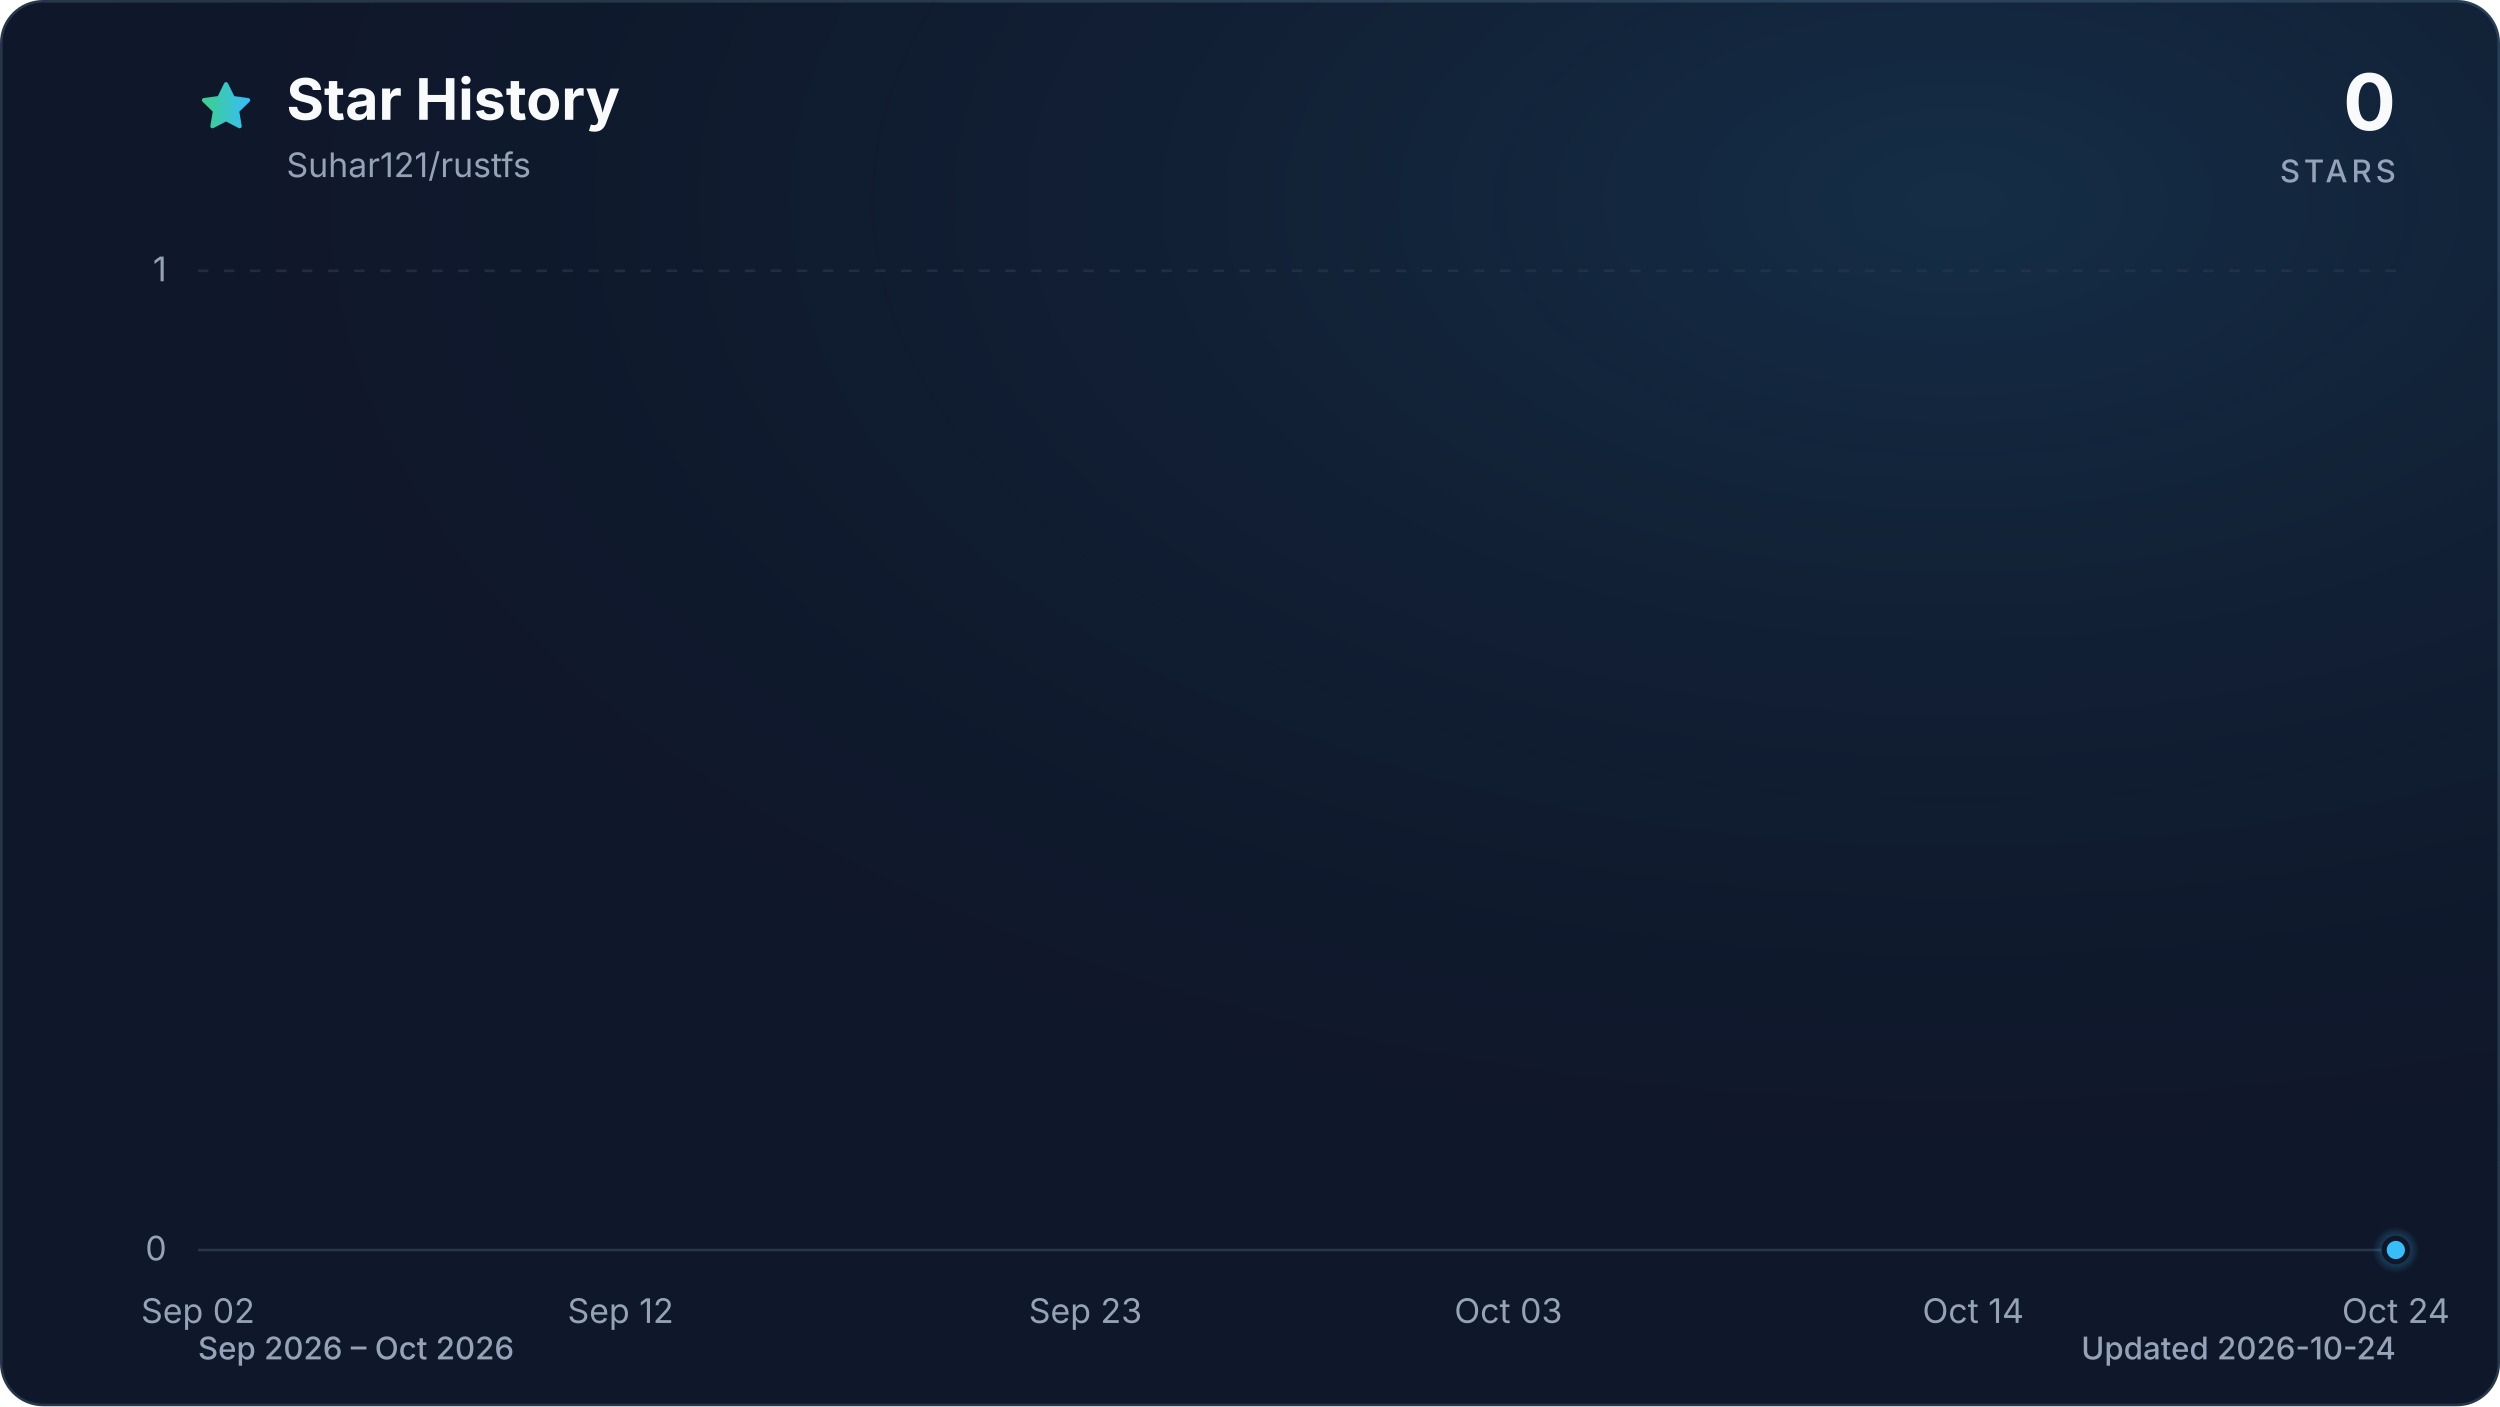
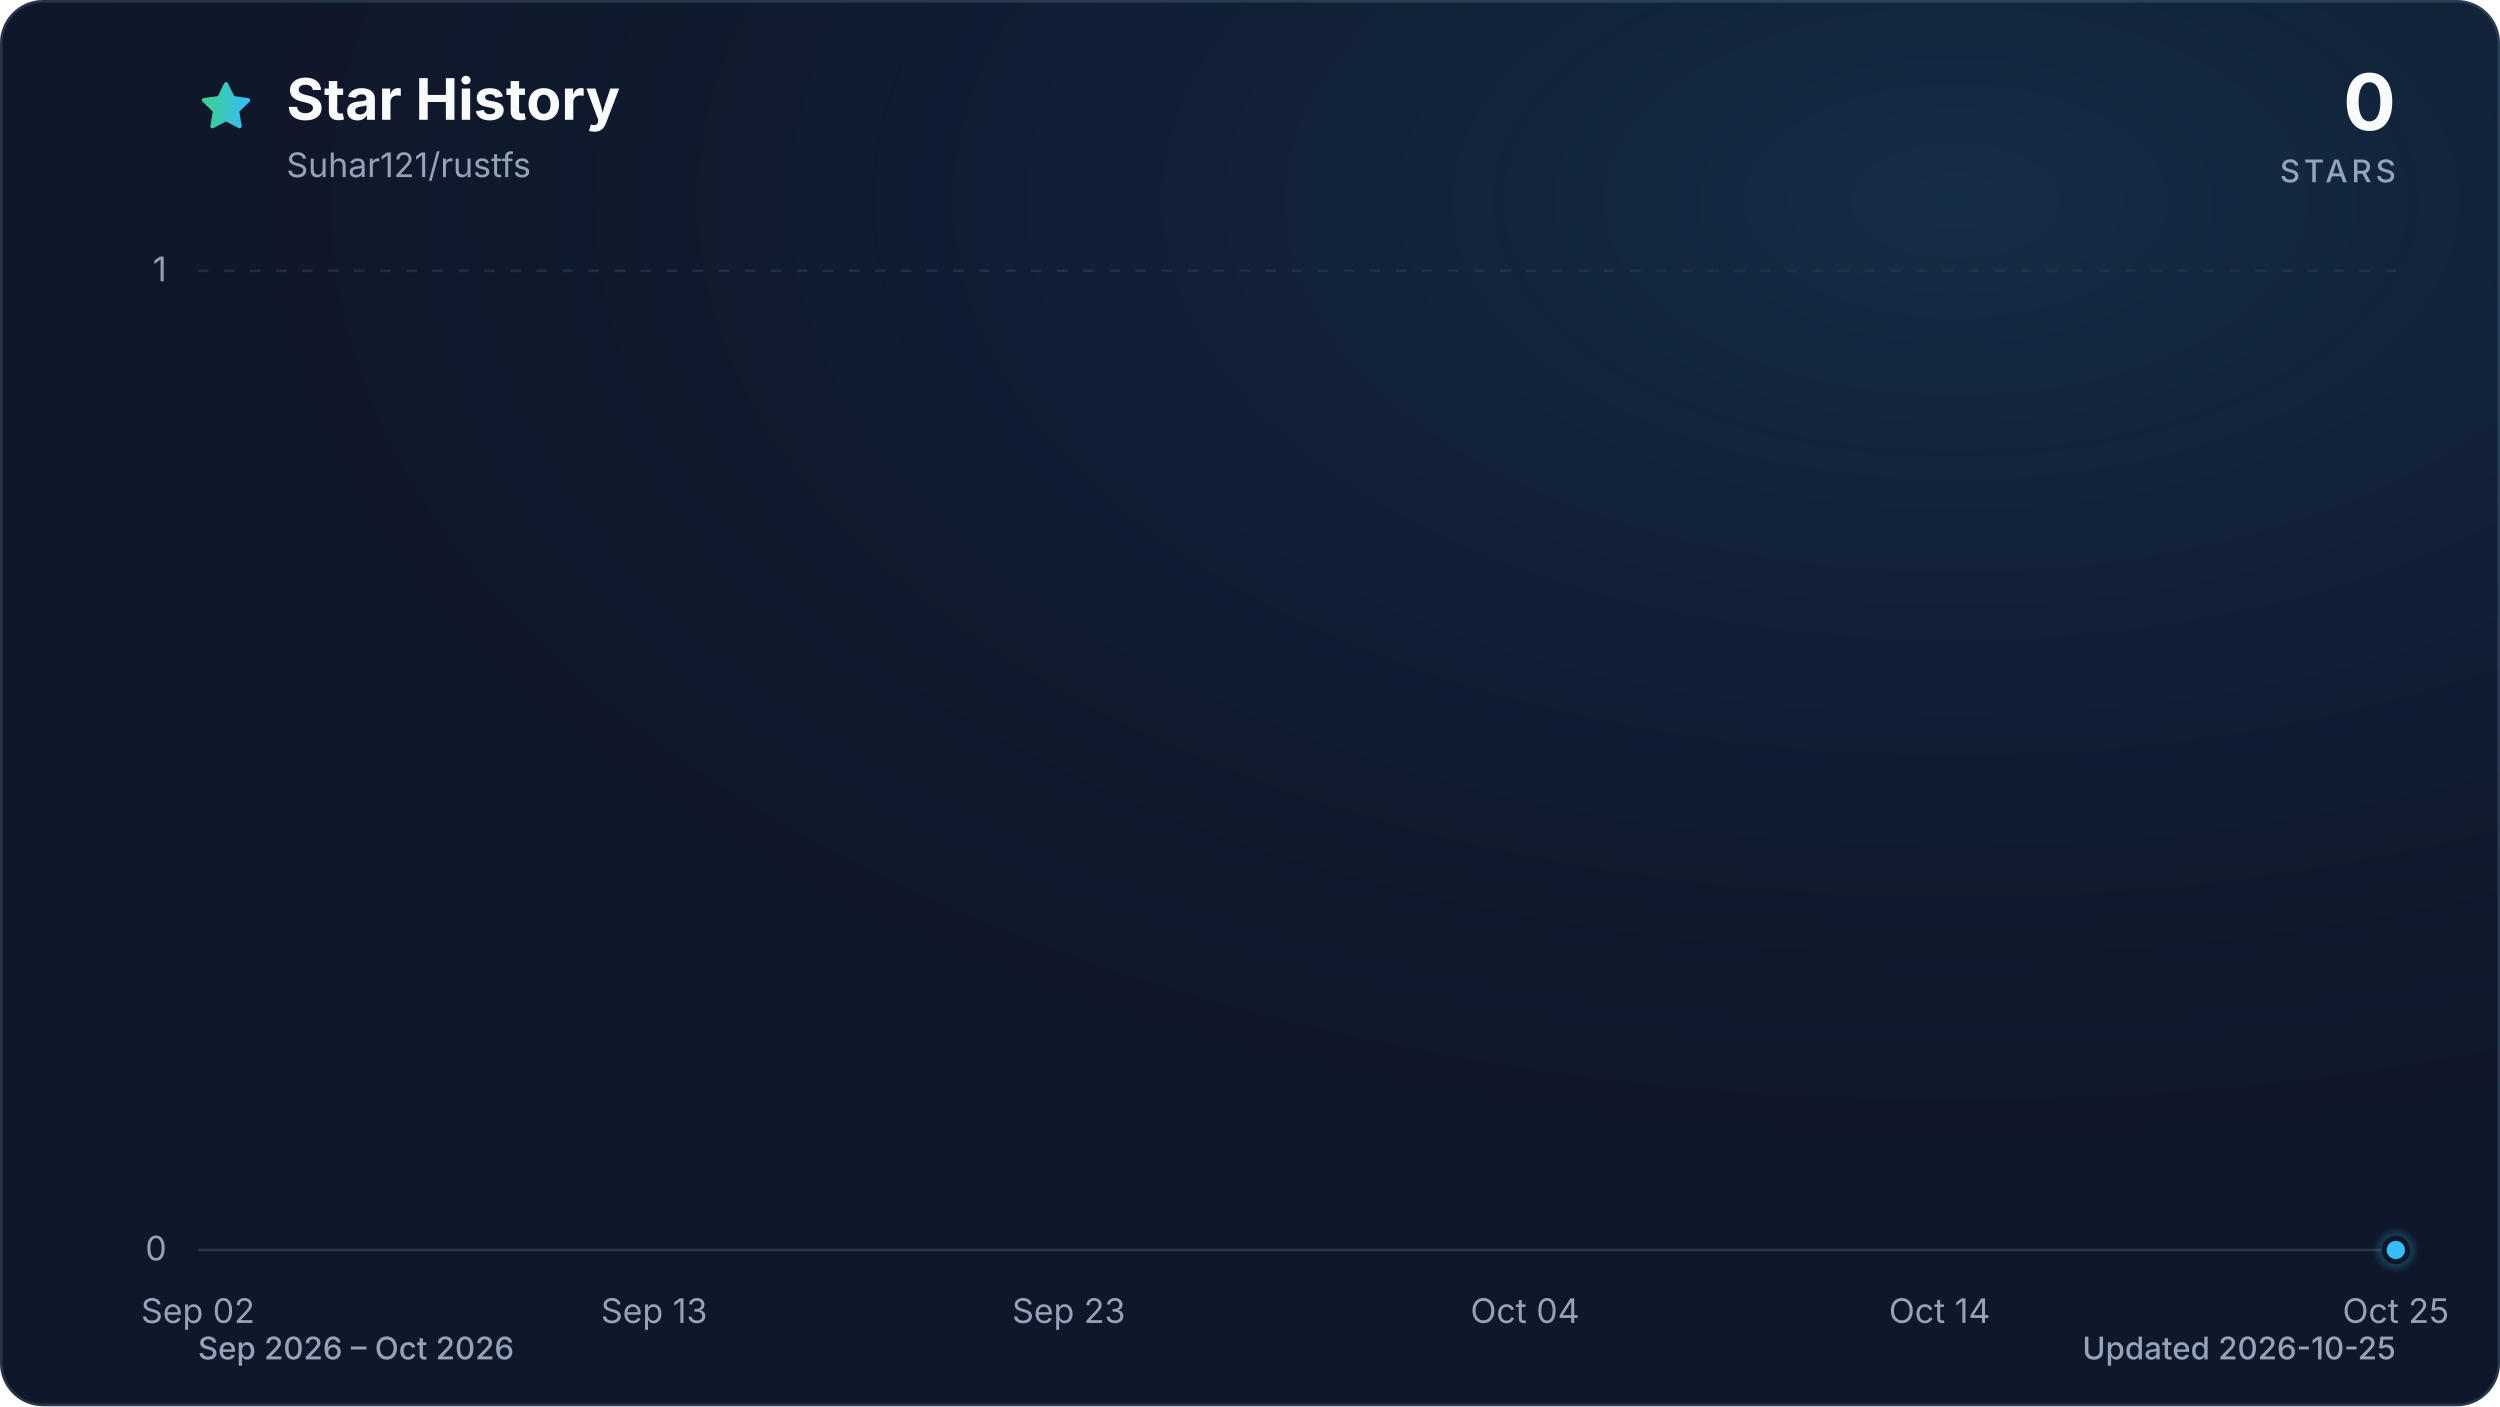
<svg xmlns="http://www.w3.org/2000/svg" viewBox="0 0 960 540" role="img" aria-labelledby="title description" data-style="gradient" data-variant="glow" data-animated="true">
  <defs>
    <linearGradient id="trend" x1="0" y1="0" x2="1" y2="0">
      <stop offset="0%" stop-color="#3ecf8e" />
      <stop offset="100%" stop-color="#38bdf8" />
    </linearGradient>
    <linearGradient id="area" x1="0" y1="0" x2="0" y2="1">
      <stop offset="0%" stop-color="#3ecf8e" stop-opacity="0.30" />
      <stop offset="55%" stop-color="#38bdf8" stop-opacity="0.10" />
      <stop offset="100%" stop-color="#38bdf8" stop-opacity="0.01" />
    </linearGradient>
    <radialGradient id="marker-halo" cx="50%" cy="50%" r="50%">
      <stop offset="0%" stop-color="#38bdf8" stop-opacity="0.55" />
      <stop offset="100%" stop-color="#38bdf8" stop-opacity="0" />
    </radialGradient>
    <radialGradient id="surface-glow" cx="78%" cy="14%" r="80%">
      <stop offset="0%" stop-color="#38bdf8" stop-opacity="0.14" />
      <stop offset="100%" stop-color="#0f172a" stop-opacity="0" />
    </radialGradient>
    <filter id="trend-glow" x="-20%" y="-20%" width="140%" height="140%">
      <feGaussianBlur stdDeviation="7" />
    </filter>
  </defs>
  <style>
.trend-enter{transform-box:fill-box;transform-origin:center;animation:trend-enter 520ms cubic-bezier(0.16,1,0.3,1)}
.marker-enter{transform-box:fill-box;transform-origin:center;animation:marker-enter 320ms cubic-bezier(0.16,1,0.3,1) 200ms both}
.marker-pulse{transform-box:fill-box;transform-origin:center;animation:marker-pulse 2.6s ease-out infinite}
@keyframes trend-enter{from{opacity:.35;transform:translateY(10px)}to{opacity:1;transform:translateY(0)}}
@keyframes marker-enter{from{opacity:0;transform:scale(.4)}to{opacity:1;transform:scale(1)}}
@keyframes marker-pulse{0%{opacity:.5;transform:scale(.7)}70%,100%{opacity:0;transform:scale(2.1)}}
@media (prefers-reduced-motion:reduce){.trend-enter,.marker-enter,.marker-pulse{animation:none!important}}
@media (prefers-reduced-motion:reduce){.marker-pulse{opacity:0}}
</style>
  <rect x="0.5" y="0.5" width="959" height="539" fill="#0f172a" stroke="#27364a" stroke-width="1" rx="16" />
  <rect width="960" height="540" fill="url(#surface-glow)" rx="16" />
  <path d="M12 2.6l2.9 5.9 6.5.9-4.7 4.6 1.1 6.5-5.8-3-5.8 3 1.1-6.5-4.7-4.6 6.5-.9L12 2.6Z" transform="translate(76 30) scale(.9)" fill="url(#trend)" stroke="url(#trend)" stroke-width="1.8" stroke-linejoin="round" aria-hidden="true" />
  <text x="110" y="46" fill="#f8fafc" font-family="ui-sans-serif, system-ui, -apple-system, BlinkMacSystemFont, 'Segoe UI', sans-serif" font-size="22" font-weight="700">Star History</text>
  <text x="110" y="68" fill="#94a3b8" font-family="ui-sans-serif, system-ui, -apple-system, BlinkMacSystemFont, 'Segoe UI', sans-serif" font-size="13">Suhar121/rustfs</text>
  <text x="920" y="50" fill="#f8fafc" font-family="ui-sans-serif, system-ui, -apple-system, BlinkMacSystemFont, 'Segoe UI', sans-serif" font-size="30" font-weight="700" text-anchor="end">0</text>
  <text x="920" y="70" fill="#94a3b8" font-family="ui-sans-serif, system-ui, -apple-system, BlinkMacSystemFont, 'Segoe UI', sans-serif" font-size="12" font-weight="500" letter-spacing="1.5" text-anchor="end">STARS</text>
  <line x1="76" y1="480.0" x2="920" y2="480.0" stroke="#27364a" stroke-width="1" stroke-dasharray="0" opacity="1" />
  <text x="64" y="484.0" fill="#94a3b8" font-family="ui-sans-serif, system-ui, -apple-system, BlinkMacSystemFont, 'Segoe UI', sans-serif" font-size="13" text-anchor="end">0</text>
  <line x1="76" y1="104.0" x2="920" y2="104.0" stroke="#27364a" stroke-width="1" stroke-dasharray="4 6" opacity="0.7" />
  <text x="64" y="108.0" fill="#94a3b8" font-family="ui-sans-serif, system-ui, -apple-system, BlinkMacSystemFont, 'Segoe UI', sans-serif" font-size="13" text-anchor="end">1</text>
  <text x="76.0" y="508" fill="#94a3b8" font-family="ui-sans-serif, system-ui, -apple-system, BlinkMacSystemFont, 'Segoe UI', sans-serif" font-size="13" text-anchor="middle">Sep 02</text>
-   <text x="238.3" y="508" fill="#94a3b8" font-family="ui-sans-serif, system-ui, -apple-system, BlinkMacSystemFont, 'Segoe UI', sans-serif" font-size="13" text-anchor="middle">Sep 12</text>
-   <text x="416.8" y="508" fill="#94a3b8" font-family="ui-sans-serif, system-ui, -apple-system, BlinkMacSystemFont, 'Segoe UI', sans-serif" font-size="13" text-anchor="middle">Sep 23</text>
-   <text x="579.2" y="508" fill="#94a3b8" font-family="ui-sans-serif, system-ui, -apple-system, BlinkMacSystemFont, 'Segoe UI', sans-serif" font-size="13" text-anchor="middle">Oct 03</text>
-   <text x="757.7" y="508" fill="#94a3b8" font-family="ui-sans-serif, system-ui, -apple-system, BlinkMacSystemFont, 'Segoe UI', sans-serif" font-size="13" text-anchor="middle">Oct 14</text>
-   <text x="920.0" y="508" fill="#94a3b8" font-family="ui-sans-serif, system-ui, -apple-system, BlinkMacSystemFont, 'Segoe UI', sans-serif" font-size="13" text-anchor="middle">Oct 24</text>
+   <text x="251.2" y="508" fill="#94a3b8" font-family="ui-sans-serif, system-ui, -apple-system, BlinkMacSystemFont, 'Segoe UI', sans-serif" font-size="13" text-anchor="middle">Sep 13</text>
+   <text x="410.4" y="508" fill="#94a3b8" font-family="ui-sans-serif, system-ui, -apple-system, BlinkMacSystemFont, 'Segoe UI', sans-serif" font-size="13" text-anchor="middle">Sep 23</text>
+   <text x="585.6" y="508" fill="#94a3b8" font-family="ui-sans-serif, system-ui, -apple-system, BlinkMacSystemFont, 'Segoe UI', sans-serif" font-size="13" text-anchor="middle">Oct 04</text>
+   <text x="744.8" y="508" fill="#94a3b8" font-family="ui-sans-serif, system-ui, -apple-system, BlinkMacSystemFont, 'Segoe UI', sans-serif" font-size="13" text-anchor="middle">Oct 14</text>
+   <text x="920.0" y="508" fill="#94a3b8" font-family="ui-sans-serif, system-ui, -apple-system, BlinkMacSystemFont, 'Segoe UI', sans-serif" font-size="13" text-anchor="middle">Oct 25</text>
  <g class="trend-enter">
-     <path d="M 76.0 480.0 C 81.4 480.0, 86.8 480.0, 92.2 480.0 C 97.6 480.0, 103.1 480.0, 108.5 480.0 C 113.9 480.0, 119.3 480.0, 124.7 480.0 C 130.1 480.0, 135.5 480.0, 140.9 480.0 C 146.3 480.0, 151.7 480.0, 157.2 480.0 C 162.6 480.0, 168.0 480.0, 173.4 480.0 C 178.8 480.0, 184.2 480.0, 189.6 480.0 C 195.0 480.0, 200.4 480.0, 205.8 480.0 C 211.3 480.0, 216.7 480.0, 222.1 480.0 C 227.5 480.0, 232.9 480.0, 238.3 480.0 C 243.7 480.0, 249.1 480.0, 254.5 480.0 C 259.9 480.0, 265.4 480.0, 270.8 480.0 C 276.2 480.0, 281.6 480.0, 287.0 480.0 C 292.4 480.0, 297.8 480.0, 303.2 480.0 C 308.6 480.0, 314.1 480.0, 319.5 480.0 C 324.9 480.0, 330.3 480.0, 335.7 480.0 C 341.1 480.0, 346.5 480.0, 351.9 480.0 C 357.3 480.0, 362.7 480.0, 368.2 480.0 C 373.6 480.0, 379.0 480.0, 384.4 480.0 C 389.8 480.0, 395.2 480.0, 400.6 480.0 C 406.0 480.0, 411.4 480.0, 416.8 480.0 C 422.3 480.0, 427.7 480.0, 433.1 480.0 C 438.5 480.0, 443.9 480.0, 449.3 480.0 C 454.7 480.0, 460.1 480.0, 465.5 480.0 C 470.9 480.0, 476.4 480.0, 481.8 480.0 C 487.2 480.0, 492.6 480.0, 498.0 480.0 C 503.4 480.0, 508.8 480.0, 514.2 480.0 C 519.6 480.0, 525.1 480.0, 530.5 480.0 C 535.9 480.0, 541.3 480.0, 546.7 480.0 C 552.1 480.0, 557.5 480.0, 562.9 480.0 C 568.3 480.0, 573.7 480.0, 579.2 480.0 C 584.6 480.0, 590.0 480.0, 595.4 480.0 C 600.8 480.0, 606.2 480.0, 611.6 480.0 C 617.0 480.0, 622.4 480.0, 627.8 480.0 C 633.3 480.0, 638.7 480.0, 644.1 480.0 C 649.5 480.0, 654.9 480.0, 660.3 480.0 C 665.7 480.0, 671.1 480.0, 676.5 480.0 C 681.9 480.0, 687.4 480.0, 692.8 480.0 C 698.2 480.0, 703.6 480.0, 709.0 480.0 C 714.4 480.0, 719.8 480.0, 725.2 480.0 C 730.6 480.0, 736.1 480.0, 741.5 480.0 C 746.9 480.0, 752.3 480.0, 757.7 480.0 C 763.1 480.0, 768.5 480.0, 773.9 480.0 C 779.3 480.0, 784.7 480.0, 790.2 480.0 C 795.6 480.0, 801.0 480.0, 806.4 480.0 C 811.8 480.0, 817.2 480.0, 822.6 480.0 C 828.0 480.0, 833.4 480.0, 838.8 480.0 C 844.3 480.0, 849.7 480.0, 855.1 480.0 C 860.5 480.0, 865.9 480.0, 871.3 480.0 C 876.7 480.0, 882.1 480.0, 887.5 480.0 C 892.9 480.0, 898.4 480.0, 903.8 480.0 C 909.2 480.0, 914.6 480.0, 920.0 480.0 L 920.0 480.0 L 76.0 480.0 Z" fill="url(#area)" />
-     <path d="M 76.0 480.0 C 81.4 480.0, 86.8 480.0, 92.2 480.0 C 97.6 480.0, 103.1 480.0, 108.5 480.0 C 113.9 480.0, 119.3 480.0, 124.7 480.0 C 130.1 480.0, 135.5 480.0, 140.9 480.0 C 146.3 480.0, 151.7 480.0, 157.2 480.0 C 162.6 480.0, 168.0 480.0, 173.4 480.0 C 178.8 480.0, 184.2 480.0, 189.6 480.0 C 195.0 480.0, 200.4 480.0, 205.8 480.0 C 211.3 480.0, 216.7 480.0, 222.1 480.0 C 227.5 480.0, 232.9 480.0, 238.3 480.0 C 243.7 480.0, 249.1 480.0, 254.5 480.0 C 259.9 480.0, 265.4 480.0, 270.8 480.0 C 276.2 480.0, 281.6 480.0, 287.0 480.0 C 292.4 480.0, 297.8 480.0, 303.2 480.0 C 308.6 480.0, 314.1 480.0, 319.5 480.0 C 324.9 480.0, 330.3 480.0, 335.7 480.0 C 341.1 480.0, 346.5 480.0, 351.9 480.0 C 357.3 480.0, 362.7 480.0, 368.2 480.0 C 373.6 480.0, 379.0 480.0, 384.4 480.0 C 389.8 480.0, 395.2 480.0, 400.6 480.0 C 406.0 480.0, 411.4 480.0, 416.8 480.0 C 422.3 480.0, 427.7 480.0, 433.1 480.0 C 438.5 480.0, 443.9 480.0, 449.3 480.0 C 454.7 480.0, 460.1 480.0, 465.5 480.0 C 470.9 480.0, 476.4 480.0, 481.8 480.0 C 487.2 480.0, 492.6 480.0, 498.0 480.0 C 503.4 480.0, 508.8 480.0, 514.2 480.0 C 519.6 480.0, 525.1 480.0, 530.5 480.0 C 535.9 480.0, 541.3 480.0, 546.7 480.0 C 552.1 480.0, 557.5 480.0, 562.9 480.0 C 568.3 480.0, 573.7 480.0, 579.2 480.0 C 584.6 480.0, 590.0 480.0, 595.4 480.0 C 600.8 480.0, 606.2 480.0, 611.6 480.0 C 617.0 480.0, 622.4 480.0, 627.8 480.0 C 633.3 480.0, 638.7 480.0, 644.1 480.0 C 649.5 480.0, 654.9 480.0, 660.3 480.0 C 665.7 480.0, 671.1 480.0, 676.5 480.0 C 681.9 480.0, 687.4 480.0, 692.8 480.0 C 698.2 480.0, 703.6 480.0, 709.0 480.0 C 714.4 480.0, 719.8 480.0, 725.2 480.0 C 730.6 480.0, 736.1 480.0, 741.5 480.0 C 746.9 480.0, 752.3 480.0, 757.7 480.0 C 763.1 480.0, 768.5 480.0, 773.9 480.0 C 779.3 480.0, 784.7 480.0, 790.2 480.0 C 795.6 480.0, 801.0 480.0, 806.4 480.0 C 811.8 480.0, 817.2 480.0, 822.6 480.0 C 828.0 480.0, 833.4 480.0, 838.8 480.0 C 844.3 480.0, 849.7 480.0, 855.1 480.0 C 860.5 480.0, 865.9 480.0, 871.3 480.0 C 876.7 480.0, 882.1 480.0, 887.5 480.0 C 892.9 480.0, 898.4 480.0, 903.8 480.0 C 909.2 480.0, 914.6 480.0, 920.0 480.0" fill="none" stroke="url(#trend)" stroke-width="12" stroke-linecap="round" stroke-linejoin="round" opacity="0.16" filter="url(#trend-glow)" />
-     <path d="M 76.0 480.0 C 81.4 480.0, 86.8 480.0, 92.2 480.0 C 97.6 480.0, 103.1 480.0, 108.5 480.0 C 113.9 480.0, 119.3 480.0, 124.7 480.0 C 130.1 480.0, 135.5 480.0, 140.9 480.0 C 146.3 480.0, 151.7 480.0, 157.2 480.0 C 162.6 480.0, 168.0 480.0, 173.4 480.0 C 178.8 480.0, 184.2 480.0, 189.6 480.0 C 195.0 480.0, 200.4 480.0, 205.8 480.0 C 211.3 480.0, 216.7 480.0, 222.1 480.0 C 227.5 480.0, 232.9 480.0, 238.3 480.0 C 243.7 480.0, 249.1 480.0, 254.5 480.0 C 259.9 480.0, 265.4 480.0, 270.8 480.0 C 276.2 480.0, 281.6 480.0, 287.0 480.0 C 292.4 480.0, 297.8 480.0, 303.2 480.0 C 308.6 480.0, 314.1 480.0, 319.5 480.0 C 324.9 480.0, 330.3 480.0, 335.7 480.0 C 341.1 480.0, 346.5 480.0, 351.9 480.0 C 357.3 480.0, 362.7 480.0, 368.2 480.0 C 373.6 480.0, 379.0 480.0, 384.4 480.0 C 389.8 480.0, 395.2 480.0, 400.6 480.0 C 406.0 480.0, 411.4 480.0, 416.8 480.0 C 422.3 480.0, 427.7 480.0, 433.1 480.0 C 438.5 480.0, 443.9 480.0, 449.3 480.0 C 454.7 480.0, 460.1 480.0, 465.5 480.0 C 470.9 480.0, 476.4 480.0, 481.8 480.0 C 487.2 480.0, 492.6 480.0, 498.0 480.0 C 503.4 480.0, 508.8 480.0, 514.2 480.0 C 519.6 480.0, 525.1 480.0, 530.5 480.0 C 535.9 480.0, 541.3 480.0, 546.7 480.0 C 552.1 480.0, 557.5 480.0, 562.9 480.0 C 568.3 480.0, 573.7 480.0, 579.2 480.0 C 584.6 480.0, 590.0 480.0, 595.4 480.0 C 600.8 480.0, 606.2 480.0, 611.6 480.0 C 617.0 480.0, 622.4 480.0, 627.8 480.0 C 633.3 480.0, 638.7 480.0, 644.1 480.0 C 649.5 480.0, 654.9 480.0, 660.3 480.0 C 665.7 480.0, 671.1 480.0, 676.5 480.0 C 681.9 480.0, 687.4 480.0, 692.8 480.0 C 698.2 480.0, 703.6 480.0, 709.0 480.0 C 714.4 480.0, 719.8 480.0, 725.2 480.0 C 730.6 480.0, 736.1 480.0, 741.5 480.0 C 746.9 480.0, 752.3 480.0, 757.7 480.0 C 763.1 480.0, 768.5 480.0, 773.9 480.0 C 779.3 480.0, 784.7 480.0, 790.2 480.0 C 795.6 480.0, 801.0 480.0, 806.4 480.0 C 811.8 480.0, 817.2 480.0, 822.6 480.0 C 828.0 480.0, 833.4 480.0, 838.8 480.0 C 844.3 480.0, 849.7 480.0, 855.1 480.0 C 860.5 480.0, 865.9 480.0, 871.3 480.0 C 876.7 480.0, 882.1 480.0, 887.5 480.0 C 892.9 480.0, 898.4 480.0, 903.8 480.0 C 909.2 480.0, 914.6 480.0, 920.0 480.0" fill="none" stroke="url(#trend)" stroke-width="3" stroke-linecap="round" stroke-linejoin="round" />
+     <path d="M 76.0 480.0 C 81.3 480.0, 86.6 480.0, 91.9 480.0 C 97.2 480.0, 102.5 480.0, 107.8 480.0 C 113.2 480.0, 118.5 480.0, 123.8 480.0 C 129.1 480.0, 134.4 480.0, 139.7 480.0 C 145.0 480.0, 150.3 480.0, 155.6 480.0 C 160.9 480.0, 166.2 480.0, 171.5 480.0 C 176.9 480.0, 182.2 480.0, 187.5 480.0 C 192.8 480.0, 198.1 480.0, 203.4 480.0 C 208.7 480.0, 214.0 480.0, 219.3 480.0 C 224.6 480.0, 229.9 480.0, 235.2 480.0 C 240.6 480.0, 245.9 480.0, 251.2 480.0 C 256.5 480.0, 261.8 480.0, 267.1 480.0 C 272.4 480.0, 277.7 480.0, 283.0 480.0 C 288.3 480.0, 293.6 480.0, 298.9 480.0 C 304.3 480.0, 309.6 480.0, 314.9 480.0 C 320.2 480.0, 325.5 480.0, 330.8 480.0 C 336.1 480.0, 341.4 480.0, 346.7 480.0 C 352.0 480.0, 357.3 480.0, 362.6 480.0 C 367.9 480.0, 373.3 480.0, 378.6 480.0 C 383.9 480.0, 389.2 480.0, 394.5 480.0 C 399.8 480.0, 405.1 480.0, 410.4 480.0 C 415.7 480.0, 421.0 480.0, 426.3 480.0 C 431.6 480.0, 437.0 480.0, 442.3 480.0 C 447.6 480.0, 452.9 480.0, 458.2 480.0 C 463.5 480.0, 468.8 480.0, 474.1 480.0 C 479.4 480.0, 484.7 480.0, 490.0 480.0 C 495.3 480.0, 500.7 480.0, 506.0 480.0 C 511.3 480.0, 516.6 480.0, 521.9 480.0 C 527.2 480.0, 532.5 480.0, 537.8 480.0 C 543.1 480.0, 548.4 480.0, 553.7 480.0 C 559.0 480.0, 564.4 480.0, 569.7 480.0 C 575.0 480.0, 580.3 480.0, 585.6 480.0 C 590.9 480.0, 596.2 480.0, 601.5 480.0 C 606.8 480.0, 612.1 480.0, 617.4 480.0 C 622.7 480.0, 628.1 480.0, 633.4 480.0 C 638.7 480.0, 644.0 480.0, 649.3 480.0 C 654.6 480.0, 659.9 480.0, 665.2 480.0 C 670.5 480.0, 675.8 480.0, 681.1 480.0 C 686.4 480.0, 691.7 480.0, 697.1 480.0 C 702.4 480.0, 707.7 480.0, 713.0 480.0 C 718.3 480.0, 723.6 480.0, 728.9 480.0 C 734.2 480.0, 739.5 480.0, 744.8 480.0 C 750.1 480.0, 755.4 480.0, 760.8 480.0 C 766.1 480.0, 771.4 480.0, 776.7 480.0 C 782.0 480.0, 787.3 480.0, 792.6 480.0 C 797.9 480.0, 803.2 480.0, 808.5 480.0 C 813.8 480.0, 819.1 480.0, 824.5 480.0 C 829.8 480.0, 835.1 480.0, 840.4 480.0 C 845.7 480.0, 851.0 480.0, 856.3 480.0 C 861.6 480.0, 866.9 480.0, 872.2 480.0 C 877.5 480.0, 882.8 480.0, 888.2 480.0 C 893.5 480.0, 898.8 480.0, 904.1 480.0 C 909.4 480.0, 914.7 480.0, 920.0 480.0 L 920.0 480.0 L 76.0 480.0 Z" fill="url(#area)" />
+     <path d="M 76.0 480.0 C 81.3 480.0, 86.6 480.0, 91.9 480.0 C 97.2 480.0, 102.5 480.0, 107.8 480.0 C 113.2 480.0, 118.5 480.0, 123.8 480.0 C 129.1 480.0, 134.4 480.0, 139.7 480.0 C 145.0 480.0, 150.3 480.0, 155.6 480.0 C 160.9 480.0, 166.2 480.0, 171.5 480.0 C 176.9 480.0, 182.2 480.0, 187.5 480.0 C 192.8 480.0, 198.1 480.0, 203.4 480.0 C 208.7 480.0, 214.0 480.0, 219.3 480.0 C 224.6 480.0, 229.9 480.0, 235.2 480.0 C 240.6 480.0, 245.9 480.0, 251.2 480.0 C 256.5 480.0, 261.8 480.0, 267.1 480.0 C 272.4 480.0, 277.7 480.0, 283.0 480.0 C 288.3 480.0, 293.6 480.0, 298.9 480.0 C 304.3 480.0, 309.6 480.0, 314.9 480.0 C 320.2 480.0, 325.5 480.0, 330.8 480.0 C 336.1 480.0, 341.4 480.0, 346.7 480.0 C 352.0 480.0, 357.3 480.0, 362.6 480.0 C 367.9 480.0, 373.3 480.0, 378.6 480.0 C 383.9 480.0, 389.2 480.0, 394.5 480.0 C 399.8 480.0, 405.1 480.0, 410.4 480.0 C 415.7 480.0, 421.0 480.0, 426.3 480.0 C 431.6 480.0, 437.0 480.0, 442.3 480.0 C 447.6 480.0, 452.9 480.0, 458.2 480.0 C 463.5 480.0, 468.8 480.0, 474.1 480.0 C 479.4 480.0, 484.7 480.0, 490.0 480.0 C 495.3 480.0, 500.7 480.0, 506.0 480.0 C 511.3 480.0, 516.6 480.0, 521.9 480.0 C 527.2 480.0, 532.5 480.0, 537.8 480.0 C 543.1 480.0, 548.4 480.0, 553.7 480.0 C 559.0 480.0, 564.4 480.0, 569.7 480.0 C 575.0 480.0, 580.3 480.0, 585.6 480.0 C 590.9 480.0, 596.2 480.0, 601.5 480.0 C 606.8 480.0, 612.1 480.0, 617.4 480.0 C 622.7 480.0, 628.1 480.0, 633.4 480.0 C 638.7 480.0, 644.0 480.0, 649.3 480.0 C 654.6 480.0, 659.9 480.0, 665.2 480.0 C 670.5 480.0, 675.8 480.0, 681.1 480.0 C 686.4 480.0, 691.7 480.0, 697.1 480.0 C 702.4 480.0, 707.7 480.0, 713.0 480.0 C 718.3 480.0, 723.6 480.0, 728.9 480.0 C 734.2 480.0, 739.5 480.0, 744.8 480.0 C 750.1 480.0, 755.4 480.0, 760.8 480.0 C 766.1 480.0, 771.4 480.0, 776.7 480.0 C 782.0 480.0, 787.3 480.0, 792.6 480.0 C 797.9 480.0, 803.2 480.0, 808.5 480.0 C 813.8 480.0, 819.1 480.0, 824.5 480.0 C 829.8 480.0, 835.1 480.0, 840.4 480.0 C 845.7 480.0, 851.0 480.0, 856.3 480.0 C 861.6 480.0, 866.9 480.0, 872.2 480.0 C 877.5 480.0, 882.8 480.0, 888.2 480.0 C 893.5 480.0, 898.8 480.0, 904.1 480.0 C 909.4 480.0, 914.7 480.0, 920.0 480.0" fill="none" stroke="url(#trend)" stroke-width="12" stroke-linecap="round" stroke-linejoin="round" opacity="0.16" filter="url(#trend-glow)" />
+     <path d="M 76.0 480.0 C 81.3 480.0, 86.6 480.0, 91.9 480.0 C 97.2 480.0, 102.5 480.0, 107.8 480.0 C 113.2 480.0, 118.5 480.0, 123.8 480.0 C 129.1 480.0, 134.4 480.0, 139.7 480.0 C 145.0 480.0, 150.3 480.0, 155.6 480.0 C 160.9 480.0, 166.2 480.0, 171.5 480.0 C 176.9 480.0, 182.2 480.0, 187.5 480.0 C 192.8 480.0, 198.1 480.0, 203.4 480.0 C 208.7 480.0, 214.0 480.0, 219.3 480.0 C 224.6 480.0, 229.9 480.0, 235.2 480.0 C 240.6 480.0, 245.9 480.0, 251.2 480.0 C 256.5 480.0, 261.8 480.0, 267.1 480.0 C 272.4 480.0, 277.7 480.0, 283.0 480.0 C 288.3 480.0, 293.6 480.0, 298.9 480.0 C 304.3 480.0, 309.6 480.0, 314.9 480.0 C 320.2 480.0, 325.5 480.0, 330.8 480.0 C 336.1 480.0, 341.4 480.0, 346.7 480.0 C 352.0 480.0, 357.3 480.0, 362.6 480.0 C 367.9 480.0, 373.3 480.0, 378.6 480.0 C 383.9 480.0, 389.2 480.0, 394.5 480.0 C 399.8 480.0, 405.1 480.0, 410.4 480.0 C 415.7 480.0, 421.0 480.0, 426.3 480.0 C 431.6 480.0, 437.0 480.0, 442.3 480.0 C 447.6 480.0, 452.9 480.0, 458.2 480.0 C 463.5 480.0, 468.8 480.0, 474.1 480.0 C 479.4 480.0, 484.7 480.0, 490.0 480.0 C 495.3 480.0, 500.7 480.0, 506.0 480.0 C 511.3 480.0, 516.6 480.0, 521.9 480.0 C 527.2 480.0, 532.5 480.0, 537.8 480.0 C 543.1 480.0, 548.4 480.0, 553.7 480.0 C 559.0 480.0, 564.4 480.0, 569.7 480.0 C 575.0 480.0, 580.3 480.0, 585.6 480.0 C 590.9 480.0, 596.2 480.0, 601.5 480.0 C 606.8 480.0, 612.1 480.0, 617.4 480.0 C 622.7 480.0, 628.1 480.0, 633.4 480.0 C 638.7 480.0, 644.0 480.0, 649.3 480.0 C 654.6 480.0, 659.9 480.0, 665.2 480.0 C 670.5 480.0, 675.8 480.0, 681.1 480.0 C 686.4 480.0, 691.7 480.0, 697.1 480.0 C 702.4 480.0, 707.7 480.0, 713.0 480.0 C 718.3 480.0, 723.6 480.0, 728.9 480.0 C 734.2 480.0, 739.5 480.0, 744.8 480.0 C 750.1 480.0, 755.4 480.0, 760.8 480.0 C 766.1 480.0, 771.4 480.0, 776.7 480.0 C 782.0 480.0, 787.3 480.0, 792.6 480.0 C 797.9 480.0, 803.2 480.0, 808.5 480.0 C 813.8 480.0, 819.1 480.0, 824.5 480.0 C 829.8 480.0, 835.1 480.0, 840.4 480.0 C 845.7 480.0, 851.0 480.0, 856.3 480.0 C 861.6 480.0, 866.9 480.0, 872.2 480.0 C 877.5 480.0, 882.8 480.0, 888.2 480.0 C 893.5 480.0, 898.8 480.0, 904.1 480.0 C 909.4 480.0, 914.7 480.0, 920.0 480.0" fill="none" stroke="url(#trend)" stroke-width="3" stroke-linecap="round" stroke-linejoin="round" />
  </g>
  <g class="marker-enter">
    <circle class="marker-pulse" cx="920.0" cy="480.0" r="9" fill="url(#marker-halo)" />
    <circle cx="920.0" cy="480.0" r="4.5" fill="#38bdf8" stroke="#0f172a" stroke-width="2" />
  </g>
  <text x="76" y="522" fill="#94a3b8" font-family="ui-sans-serif, system-ui, -apple-system, BlinkMacSystemFont, 'Segoe UI', sans-serif" font-size="12" font-weight="500">Sep 2026 – Oct 2026</text>
-   <text x="920" y="522" fill="#94a3b8" font-family="ui-sans-serif, system-ui, -apple-system, BlinkMacSystemFont, 'Segoe UI', sans-serif" font-size="12" font-weight="500" text-anchor="end">Updated 2026-10-24</text>
+   <text x="920" y="522" fill="#94a3b8" font-family="ui-sans-serif, system-ui, -apple-system, BlinkMacSystemFont, 'Segoe UI', sans-serif" font-size="12" font-weight="500" text-anchor="end">Updated 2026-10-25</text>
</svg>
